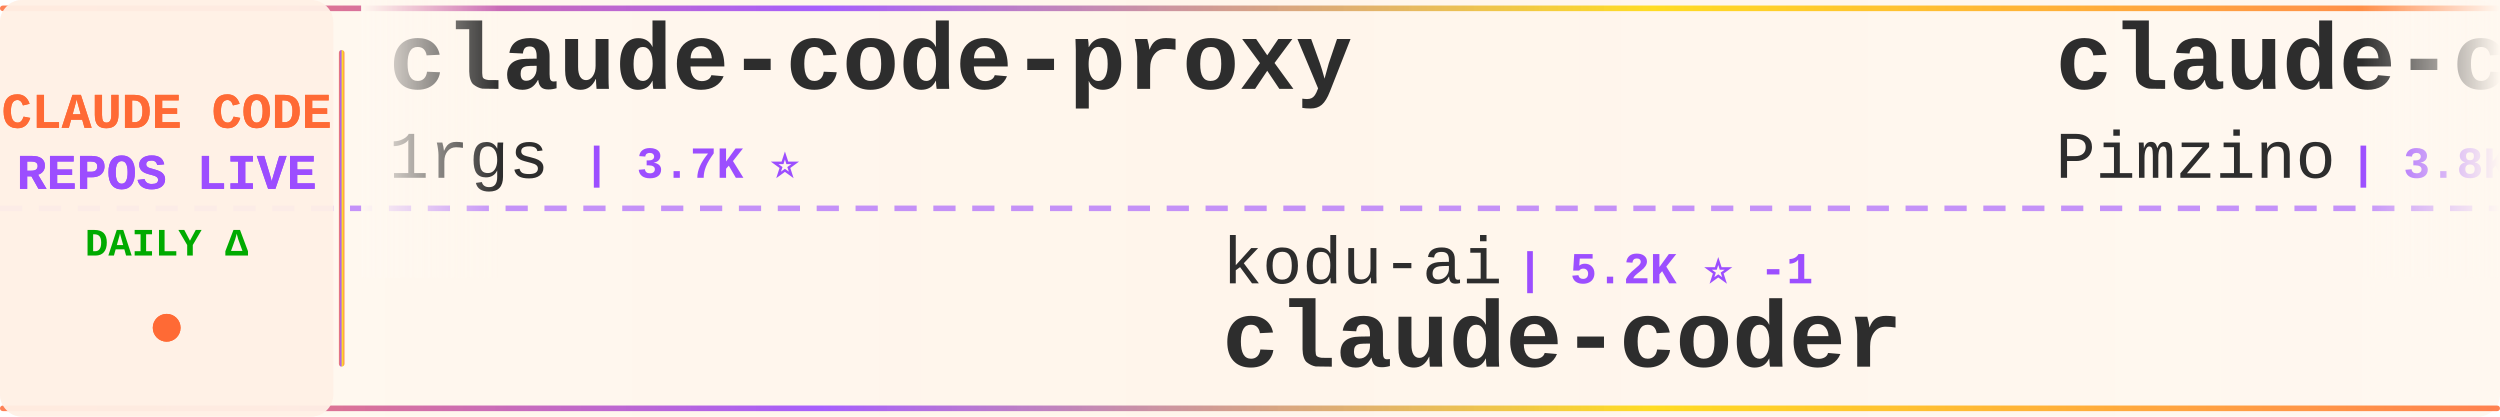
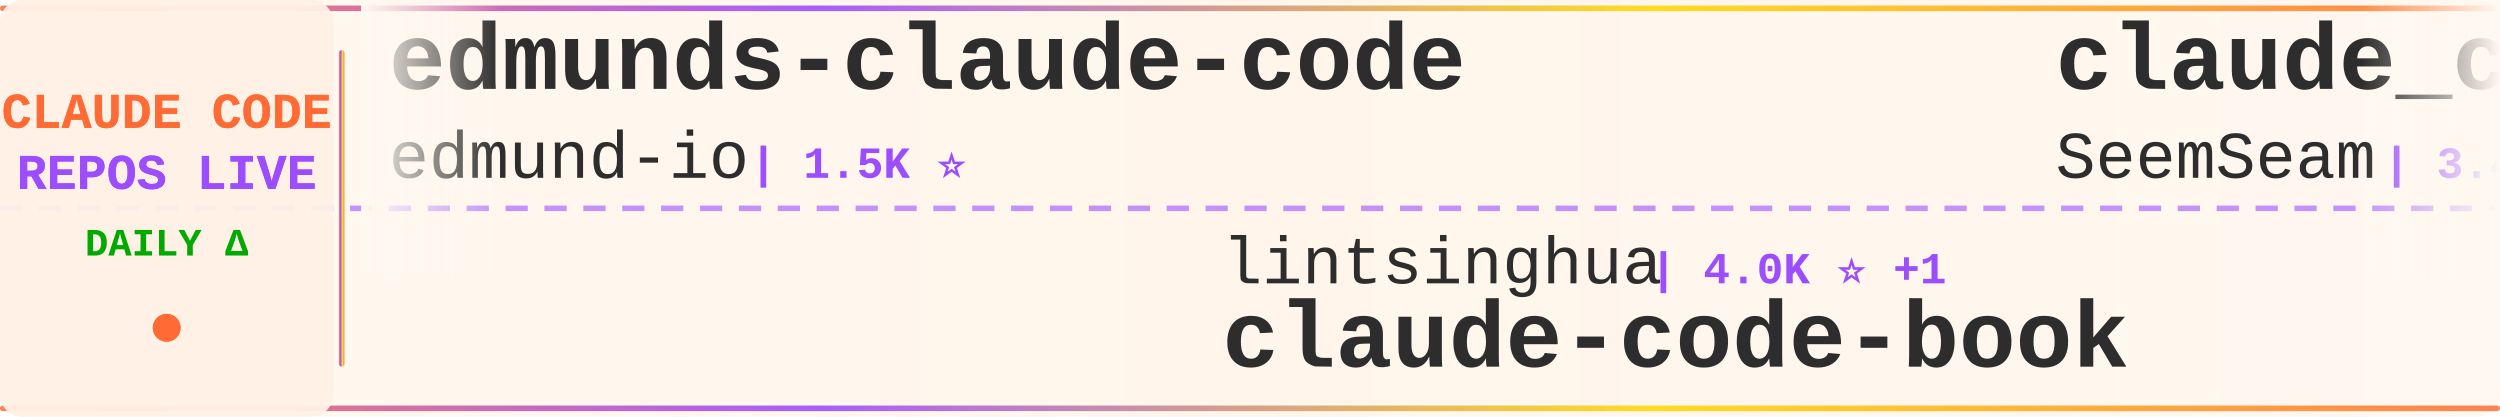
<svg xmlns="http://www.w3.org/2000/svg" width="900" height="150">
  <defs>
    <linearGradient id="tickerBg" x1="0%" y1="0%" x2="100%" y2="0%">
      <stop offset="0%" style="stop-color:#fff8f0;stop-opacity:0.98" />
      <stop offset="50%" style="stop-color:#fff5eb;stop-opacity:1" />
      <stop offset="100%" style="stop-color:#fff8f0;stop-opacity:0.98" />
    </linearGradient>
    <linearGradient id="borderGrad" x1="0%" y1="0%" x2="100%" y2="0%">
      <stop offset="0%" style="stop-color:#FF6B35;stop-opacity:0.85">
        <animate attributeName="stop-opacity" values="0.85;1;0.85" dur="2s" repeatCount="indefinite" />
      </stop>
      <stop offset="33%" style="stop-color:#9C4EFF;stop-opacity:0.9">
        <animate attributeName="stop-opacity" values="0.9;1;0.9" dur="2.2s" repeatCount="indefinite" />
      </stop>
      <stop offset="66%" style="stop-color:#FFD700;stop-opacity:0.85">
        <animate attributeName="stop-opacity" values="0.85;1;0.85" dur="1.8s" repeatCount="indefinite" />
      </stop>
      <stop offset="100%" style="stop-color:#FF6B35;stop-opacity:0.85">
        <animate attributeName="stop-opacity" values="0.85;1;0.85" dur="2s" repeatCount="indefinite" />
      </stop>
    </linearGradient>
    <filter id="textGlow">
      <feGaussianBlur stdDeviation="0.15" result="coloredBlur" />
      <feMerge>
        <feMergeNode in="coloredBlur" />
        <feMergeNode in="SourceGraphic" />
      </feMerge>
    </filter>
    <filter id="metricGlow">
      <feGaussianBlur stdDeviation="0.2" result="coloredBlur" />
      <feMerge>
        <feMergeNode in="coloredBlur" />
        <feMergeNode in="SourceGraphic" />
      </feMerge>
    </filter>
    <linearGradient id="leftFade" x1="0%" y1="0%" x2="100%" y2="0%">
      <stop offset="0%" style="stop-color:#fff8f0;stop-opacity:1" />
      <stop offset="100%" style="stop-color:#fff8f0;stop-opacity:0" />
    </linearGradient>
    <linearGradient id="rightFade" x1="0%" y1="0%" x2="100%" y2="0%">
      <stop offset="0%" style="stop-color:#fff8f0;stop-opacity:0" />
      <stop offset="100%" style="stop-color:#fff8f0;stop-opacity:1" />
    </linearGradient>
  </defs>
  <rect width="900" height="150" fill="url(#tickerBg)" rx="8" />
  <rect x="0" y="2" width="900" height="2" fill="url(#borderGrad)" rx="1" />
  <rect x="0" y="146" width="900" height="2" fill="url(#borderGrad)" rx="1" />
  <line x1="0" y1="75" x2="900" y2="75" stroke="#9C4EFF" stroke-width="2" stroke-dasharray="8 6" opacity="0.6" />
  <rect x="0" y="0" width="120" height="150" fill="#fff0e6" opacity="0.95" rx="8" />
  <text x="60" y="46" font-family="'Courier New', monospace" font-size="18" font-weight="bold" fill="#FF6B35" text-anchor="middle" filter="url(#textGlow)">
    CLAUDE CODE
  </text>
  <text x="60" y="68" font-family="'Courier New', monospace" font-size="18" font-weight="bold" fill="#9C4EFF" text-anchor="middle" filter="url(#textGlow)">
    REPOS LIVE
  </text>
  <text x="60" y="92" font-family="'Courier New', monospace" font-size="14" font-weight="bold" fill="#00aa00" text-anchor="middle">
    DAILY Δ
  </text>
  <circle cx="60" cy="118" r="5" fill="#FF6B35" filter="url(#metricGlow)">
    <animate attributeName="r" values="4;6;4" dur="1.5s" repeatCount="indefinite" />
    <animate attributeName="opacity" values="0.6;1;0.6" dur="1.5s" repeatCount="indefinite" />
  </circle>
  <rect x="122" y="18" width="2" height="114" fill="url(#borderGrad)" rx="1" />
  <clipPath id="tickerClip">
    <rect x="130" y="0" width="770" height="150" />
  </clipPath>
  <g clip-path="url(#tickerClip)">
    <g id="tickerItems">
      <animateTransform attributeName="transform" attributeType="XML" type="translate" from="0 0" to="-3000 0" dur="54s" repeatCount="indefinite" />
      <g transform="translate(0, 0)">
-         <text x="140" y="32" font-family="'Courier New', monospace" font-size="34" font-weight="bold" fill="#2d2d2d">claude-code-proxy</text>
-         <text x="140" y="64" font-family="'Courier New', monospace" font-size="24" font-weight="normal" fill="#2d2d2d" opacity="1.0">1rgs</text>
-         <text x="210" y="64" font-family="'Courier New', monospace" font-size="16" font-weight="bold" fill="#9C4EFF"> | 3.7K ⭐</text>
-       </g>
-       <g transform="translate(300, 0)">
-         <text x="140" y="102" font-family="'Courier New', monospace" font-size="24" font-weight="normal" fill="#2d2d2d" opacity="1.0">kodu-ai</text>
-         <text x="246" y="102" font-family="'Courier New', monospace" font-size="16" font-weight="bold" fill="#9C4EFF"> | 5.2K ⭐ -1</text>
-         <text x="140" y="132" font-family="'Courier New', monospace" font-size="34" font-weight="bold" fill="#2d2d2d">claude-coder</text>
-       </g>
-       <g transform="translate(600, 0)">
-         <text x="140" y="32" font-family="'Courier New', monospace" font-size="34" font-weight="bold" fill="#2d2d2d">claude-code-spec-workflo...</text>
-         <text x="140" y="64" font-family="'Courier New', monospace" font-size="24" font-weight="normal" fill="#2d2d2d" opacity="1.0">Pimzino</text>
-         <text x="246" y="64" font-family="'Courier New', monospace" font-size="16" font-weight="bold" fill="#9C4EFF"> | 3.8K ⭐</text>
-       </g>
-       <g transform="translate(900, 0)">
-         <text x="140" y="102" font-family="'Courier New', monospace" font-size="24" font-weight="normal" fill="#2d2d2d" opacity="1.0">777genius</text>
-         <text x="270" y="102" font-family="'Courier New', monospace" font-size="16" font-weight="bold" fill="#9C4EFF"> | 923 ⭐</text>
-         <text x="140" y="132" font-family="'Courier New', monospace" font-size="34" font-weight="bold" fill="#2d2d2d">claude-code-source-code</text>
-       </g>
-       <g transform="translate(1200, 0)">
        <text x="140" y="32" font-family="'Courier New', monospace" font-size="34" font-weight="bold" fill="#2d2d2d">edmunds-claude-code</text>
        <text x="140" y="64" font-family="'Courier New', monospace" font-size="24" font-weight="normal" fill="#2d2d2d" opacity="1.0">edmund-io</text>
        <text x="270" y="64" font-family="'Courier New', monospace" font-size="16" font-weight="bold" fill="#9C4EFF"> | 1.5K ⭐</text>
      </g>
+       <g transform="translate(300, 0)">
+         <text x="140" y="102" font-family="'Courier New', monospace" font-size="24" font-weight="normal" fill="#2d2d2d" opacity="1.0">lintsinghua</text>
+         <text x="294" y="102" font-family="'Courier New', monospace" font-size="16" font-weight="bold" fill="#9C4EFF"> | 4.0K ⭐ +1</text>
+         <text x="140" y="132" font-family="'Courier New', monospace" font-size="34" font-weight="bold" fill="#2d2d2d">claude-code-book</text>
+       </g>
+       <g transform="translate(600, 0)">
+         <text x="140" y="32" font-family="'Courier New', monospace" font-size="34" font-weight="bold" fill="#2d2d2d">claude_codex_bridge</text>
+         <text x="140" y="64" font-family="'Courier New', monospace" font-size="24" font-weight="normal" fill="#2d2d2d" opacity="1.0">SeemSeam</text>
+         <text x="258" y="64" font-family="'Courier New', monospace" font-size="16" font-weight="bold" fill="#9C4EFF"> | 3.4K ⭐ +2</text>
+       </g>
+       <g transform="translate(900, 0)">
+         <text x="140" y="102" font-family="'Courier New', monospace" font-size="24" font-weight="normal" fill="#2d2d2d" opacity="1.0">musistudio</text>
+         <text x="282" y="102" font-family="'Courier New', monospace" font-size="16" font-weight="bold" fill="#9C4EFF"> | 36.4K ⭐ +10</text>
+         <text x="140" y="132" font-family="'Courier New', monospace" font-size="34" font-weight="bold" fill="#2d2d2d">claude-code-router</text>
+       </g>
+       <g transform="translate(1200, 0)">
+         <text x="140" y="32" font-family="'Courier New', monospace" font-size="34" font-weight="bold" fill="#2d2d2d">ECC</text>
+         <text x="140" y="64" font-family="'Courier New', monospace" font-size="24" font-weight="normal" fill="#2d2d2d" opacity="1.0">affaan-m</text>
+         <text x="258" y="64" font-family="'Courier New', monospace" font-size="16" font-weight="bold" fill="#9C4EFF"> | 237.3K ⭐ +51</text>
+       </g>
      <g transform="translate(1500, 0)">
-         <text x="140" y="102" font-family="'Courier New', monospace" font-size="24" font-weight="normal" fill="#2d2d2d" opacity="1.0">repowise-dev</text>
-         <text x="306" y="102" font-family="'Courier New', monospace" font-size="16" font-weight="bold" fill="#9C4EFF"> | 1.2K ⭐</text>
-         <text x="140" y="132" font-family="'Courier New', monospace" font-size="34" font-weight="bold" fill="#2d2d2d">claude-code-prompts</text>
+         <text x="140" y="102" font-family="'Courier New', monospace" font-size="24" font-weight="normal" fill="#2d2d2d" opacity="1.0">pedrohcgs</text>
+         <text x="270" y="102" font-family="'Courier New', monospace" font-size="16" font-weight="bold" fill="#9C4EFF"> | 1.4K ⭐</text>
+         <text x="140" y="132" font-family="'Courier New', monospace" font-size="34" font-weight="bold" fill="#2d2d2d">claude-code-my-workflow</text>
      </g>
      <g transform="translate(1800, 0)">
-         <text x="140" y="32" font-family="'Courier New', monospace" font-size="34" font-weight="bold" fill="#2d2d2d">claude-code-proxy</text>
-         <text x="140" y="64" font-family="'Courier New', monospace" font-size="24" font-weight="normal" fill="#2d2d2d" opacity="1.0">fuergaosi233</text>
-         <text x="306" y="64" font-family="'Courier New', monospace" font-size="16" font-weight="bold" fill="#9C4EFF"> | 2.8K ⭐ +1</text>
+         <text x="140" y="32" font-family="'Courier New', monospace" font-size="34" font-weight="bold" fill="#2d2d2d">claude-code-action</text>
+         <text x="140" y="64" font-family="'Courier New', monospace" font-size="24" font-weight="normal" fill="#2d2d2d" opacity="1.0">anthropics</text>
+         <text x="282" y="64" font-family="'Courier New', monospace" font-size="16" font-weight="bold" fill="#9C4EFF"> | 8.5K ⭐ +2</text>
      </g>
      <g transform="translate(2100, 0)">
-         <text x="140" y="102" font-family="'Courier New', monospace" font-size="24" font-weight="normal" fill="#2d2d2d" opacity="1.0">shareAI-lab</text>
-         <text x="294" y="102" font-family="'Courier New', monospace" font-size="16" font-weight="bold" fill="#9C4EFF"> | 73.1K ⭐ +58</text>
-         <text x="140" y="132" font-family="'Courier New', monospace" font-size="34" font-weight="bold" fill="#2d2d2d">learn-claude-code</text>
+         <text x="140" y="102" font-family="'Courier New', monospace" font-size="24" font-weight="normal" fill="#2d2d2d" opacity="1.0">guanshan</text>
+         <text x="258" y="102" font-family="'Courier New', monospace" font-size="16" font-weight="bold" fill="#9C4EFF"> | 61 ⭐</text>
+         <text x="140" y="132" font-family="'Courier New', monospace" font-size="34" font-weight="bold" fill="#2d2d2d">ClaudeCode</text>
      </g>
      <g transform="translate(2400, 0)">
-         <text x="140" y="32" font-family="'Courier New', monospace" font-size="34" font-weight="bold" fill="#2d2d2d">claude-code-ultimate-gui...</text>
-         <text x="140" y="64" font-family="'Courier New', monospace" font-size="24" font-weight="normal" fill="#2d2d2d" opacity="1.0">FlorianBruniaux</text>
-         <text x="342" y="64" font-family="'Courier New', monospace" font-size="16" font-weight="bold" fill="#9C4EFF"> | 5.6K ⭐ +4</text>
+         <text x="140" y="32" font-family="'Courier New', monospace" font-size="34" font-weight="bold" fill="#2d2d2d">claude-code-video-toolki...</text>
+         <text x="140" y="64" font-family="'Courier New', monospace" font-size="24" font-weight="normal" fill="#2d2d2d" opacity="1.0">digitalsamba</text>
+         <text x="306" y="64" font-family="'Courier New', monospace" font-size="16" font-weight="bold" fill="#9C4EFF"> | 1.9K ⭐ +2</text>
      </g>
      <g transform="translate(2700, 0)">
-         <text x="140" y="102" font-family="'Courier New', monospace" font-size="24" font-weight="normal" fill="#2d2d2d" opacity="1.0">davila7</text>
-         <text x="246" y="102" font-family="'Courier New', monospace" font-size="16" font-weight="bold" fill="#9C4EFF"> | 30.1K ⭐ +9</text>
-         <text x="140" y="132" font-family="'Courier New', monospace" font-size="34" font-weight="bold" fill="#2d2d2d">claude-code-templates</text>
+         <text x="140" y="102" font-family="'Courier New', monospace" font-size="24" font-weight="normal" fill="#2d2d2d" opacity="1.0">huangserva</text>
+         <text x="282" y="102" font-family="'Courier New', monospace" font-size="16" font-weight="bold" fill="#9C4EFF"> | 622 ⭐</text>
+         <text x="140" y="132" font-family="'Courier New', monospace" font-size="34" font-weight="bold" fill="#2d2d2d">claude-code-cli</text>
      </g>
      <g transform="translate(3000, 0)">
-         <text x="140" y="32" font-family="'Courier New', monospace" font-size="34" font-weight="bold" fill="#2d2d2d">claude-code-proxy</text>
-         <text x="140" y="64" font-family="'Courier New', monospace" font-size="24" font-weight="normal" fill="#2d2d2d" opacity="1.0">1rgs</text>
-         <text x="210" y="64" font-family="'Courier New', monospace" font-size="16" font-weight="bold" fill="#9C4EFF"> | 3.7K ⭐</text>
+         <text x="140" y="32" font-family="'Courier New', monospace" font-size="34" font-weight="bold" fill="#2d2d2d">edmunds-claude-code</text>
+         <text x="140" y="64" font-family="'Courier New', monospace" font-size="24" font-weight="normal" fill="#2d2d2d" opacity="1.0">edmund-io</text>
+         <text x="270" y="64" font-family="'Courier New', monospace" font-size="16" font-weight="bold" fill="#9C4EFF"> | 1.5K ⭐</text>
      </g>
      <g transform="translate(3300, 0)">
-         <text x="140" y="102" font-family="'Courier New', monospace" font-size="24" font-weight="normal" fill="#2d2d2d" opacity="1.0">kodu-ai</text>
-         <text x="246" y="102" font-family="'Courier New', monospace" font-size="16" font-weight="bold" fill="#9C4EFF"> | 5.2K ⭐ -1</text>
-         <text x="140" y="132" font-family="'Courier New', monospace" font-size="34" font-weight="bold" fill="#2d2d2d">claude-coder</text>
+         <text x="140" y="102" font-family="'Courier New', monospace" font-size="24" font-weight="normal" fill="#2d2d2d" opacity="1.0">lintsinghua</text>
+         <text x="294" y="102" font-family="'Courier New', monospace" font-size="16" font-weight="bold" fill="#9C4EFF"> | 4.0K ⭐ +1</text>
+         <text x="140" y="132" font-family="'Courier New', monospace" font-size="34" font-weight="bold" fill="#2d2d2d">claude-code-book</text>
      </g>
      <g transform="translate(3600, 0)">
-         <text x="140" y="32" font-family="'Courier New', monospace" font-size="34" font-weight="bold" fill="#2d2d2d">claude-code-spec-workflo...</text>
-         <text x="140" y="64" font-family="'Courier New', monospace" font-size="24" font-weight="normal" fill="#2d2d2d" opacity="1.0">Pimzino</text>
-         <text x="246" y="64" font-family="'Courier New', monospace" font-size="16" font-weight="bold" fill="#9C4EFF"> | 3.8K ⭐</text>
+         <text x="140" y="32" font-family="'Courier New', monospace" font-size="34" font-weight="bold" fill="#2d2d2d">claude_codex_bridge</text>
+         <text x="140" y="64" font-family="'Courier New', monospace" font-size="24" font-weight="normal" fill="#2d2d2d" opacity="1.0">SeemSeam</text>
+         <text x="258" y="64" font-family="'Courier New', monospace" font-size="16" font-weight="bold" fill="#9C4EFF"> | 3.4K ⭐ +2</text>
      </g>
      <g transform="translate(3900, 0)">
-         <text x="140" y="102" font-family="'Courier New', monospace" font-size="24" font-weight="normal" fill="#2d2d2d" opacity="1.0">777genius</text>
-         <text x="270" y="102" font-family="'Courier New', monospace" font-size="16" font-weight="bold" fill="#9C4EFF"> | 923 ⭐</text>
-         <text x="140" y="132" font-family="'Courier New', monospace" font-size="34" font-weight="bold" fill="#2d2d2d">claude-code-source-code</text>
+         <text x="140" y="102" font-family="'Courier New', monospace" font-size="24" font-weight="normal" fill="#2d2d2d" opacity="1.0">musistudio</text>
+         <text x="282" y="102" font-family="'Courier New', monospace" font-size="16" font-weight="bold" fill="#9C4EFF"> | 36.4K ⭐ +10</text>
+         <text x="140" y="132" font-family="'Courier New', monospace" font-size="34" font-weight="bold" fill="#2d2d2d">claude-code-router</text>
      </g>
    </g>
  </g>
  <rect x="130" y="0" width="50" height="100" fill="url(#leftFade)" />
  <rect x="850" y="0" width="50" height="100" fill="url(#rightFade)" />
</svg>
